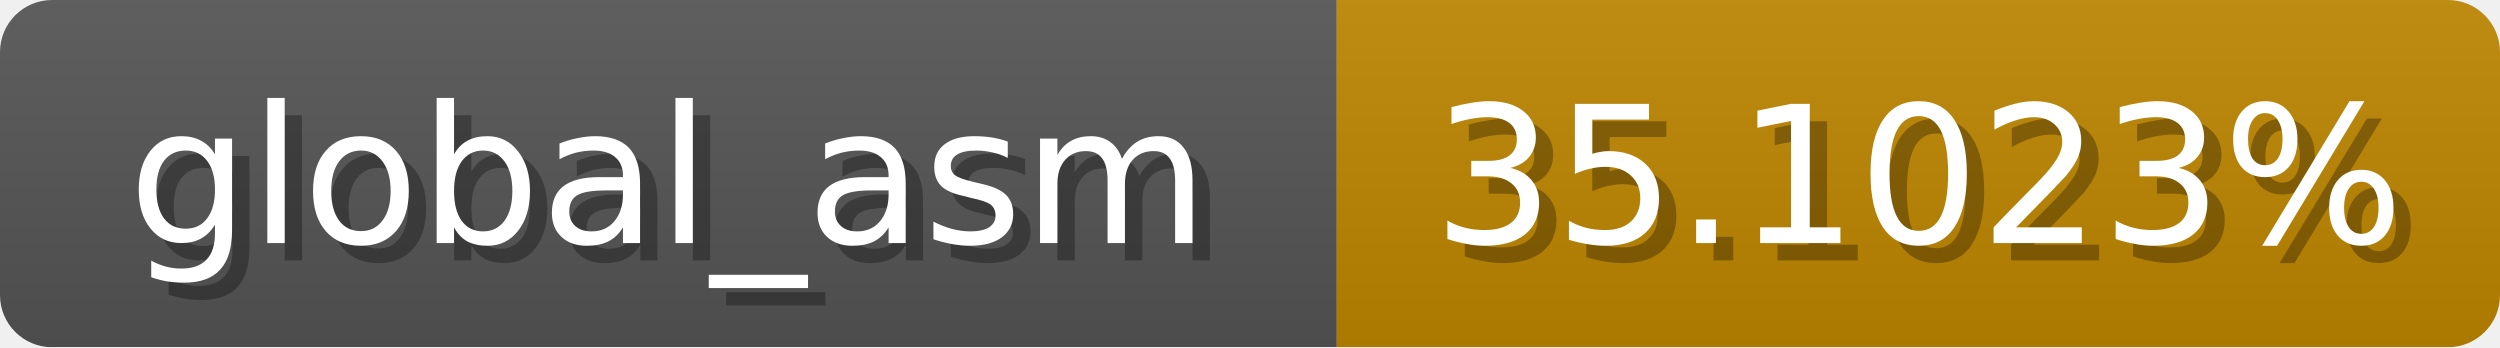
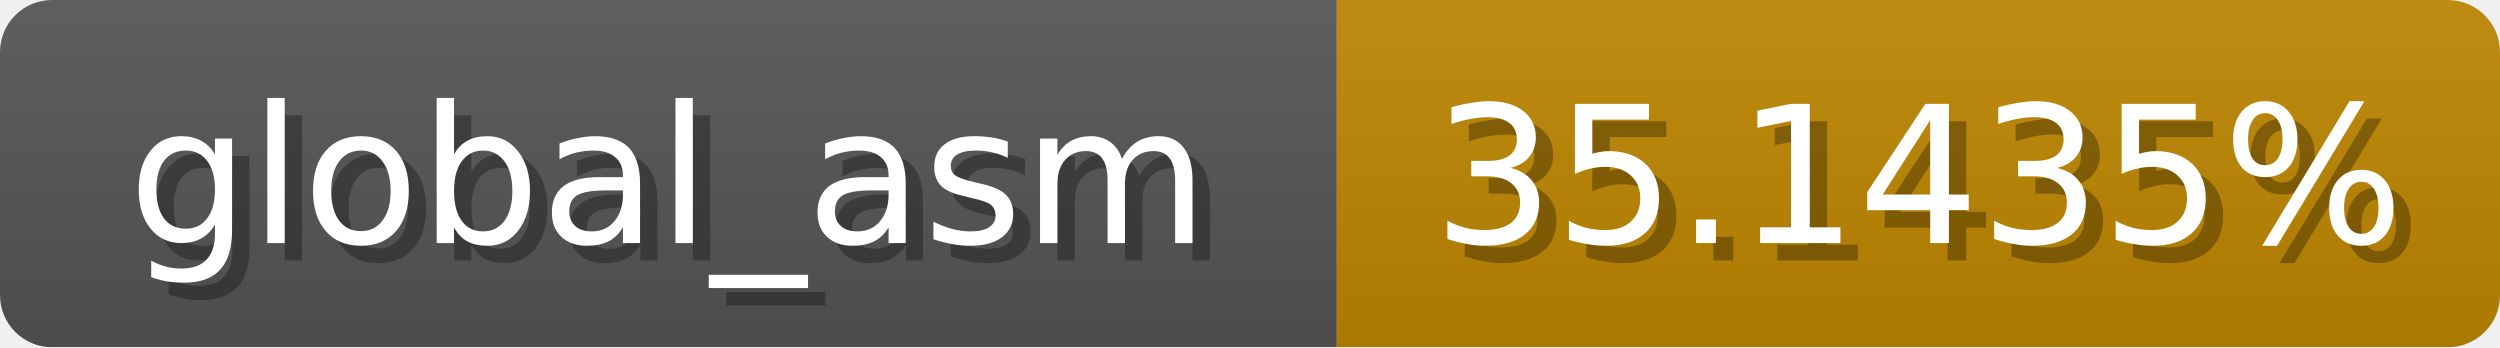
<svg xmlns="http://www.w3.org/2000/svg" width="144" height="20">
  <linearGradient id="b" x2="0" y2="100%">
    <stop offset="0" stop-color="#bbb" stop-opacity=".1" />
    <stop offset="1" stop-opacity=".1" />
  </linearGradient>
  <mask id="anybadge_1">
    <rect width="144" height="20" rx="3" fill="#fff" />
  </mask>
  <g mask="url(#anybadge_1)">
    <path fill="#555" d="M0 0h77v20H0z" />
    <path fill="#c08700" d="M77 0h67v20H77z" />
    <path fill="url(#b)" d="M0 0h144v20H0z" />
  </g>
  <g fill="#fff" text-anchor="middle" font-family="DejaVu Sans,Verdana,Geneva,sans-serif" font-size="11">
    <text x="39.5" y="15" fill="#010101" fill-opacity=".3">global_asm</text>
    <text x="38.5" y="14">global_asm</text>
  </g>
  <g fill="#fff" text-anchor="middle" font-family="DejaVu Sans,Verdana,Geneva,sans-serif" font-size="11">
-     <text x="111.5" y="15" fill="#010101" fill-opacity=".3">35.1023%</text>
-     <text x="110.5" y="14">35.1023%</text>
+     <text x="111.5" y="15" fill="#010101" fill-opacity=".3">35.1435%</text>
+     <text x="110.5" y="14">35.1435%</text>
  </g>
</svg>
